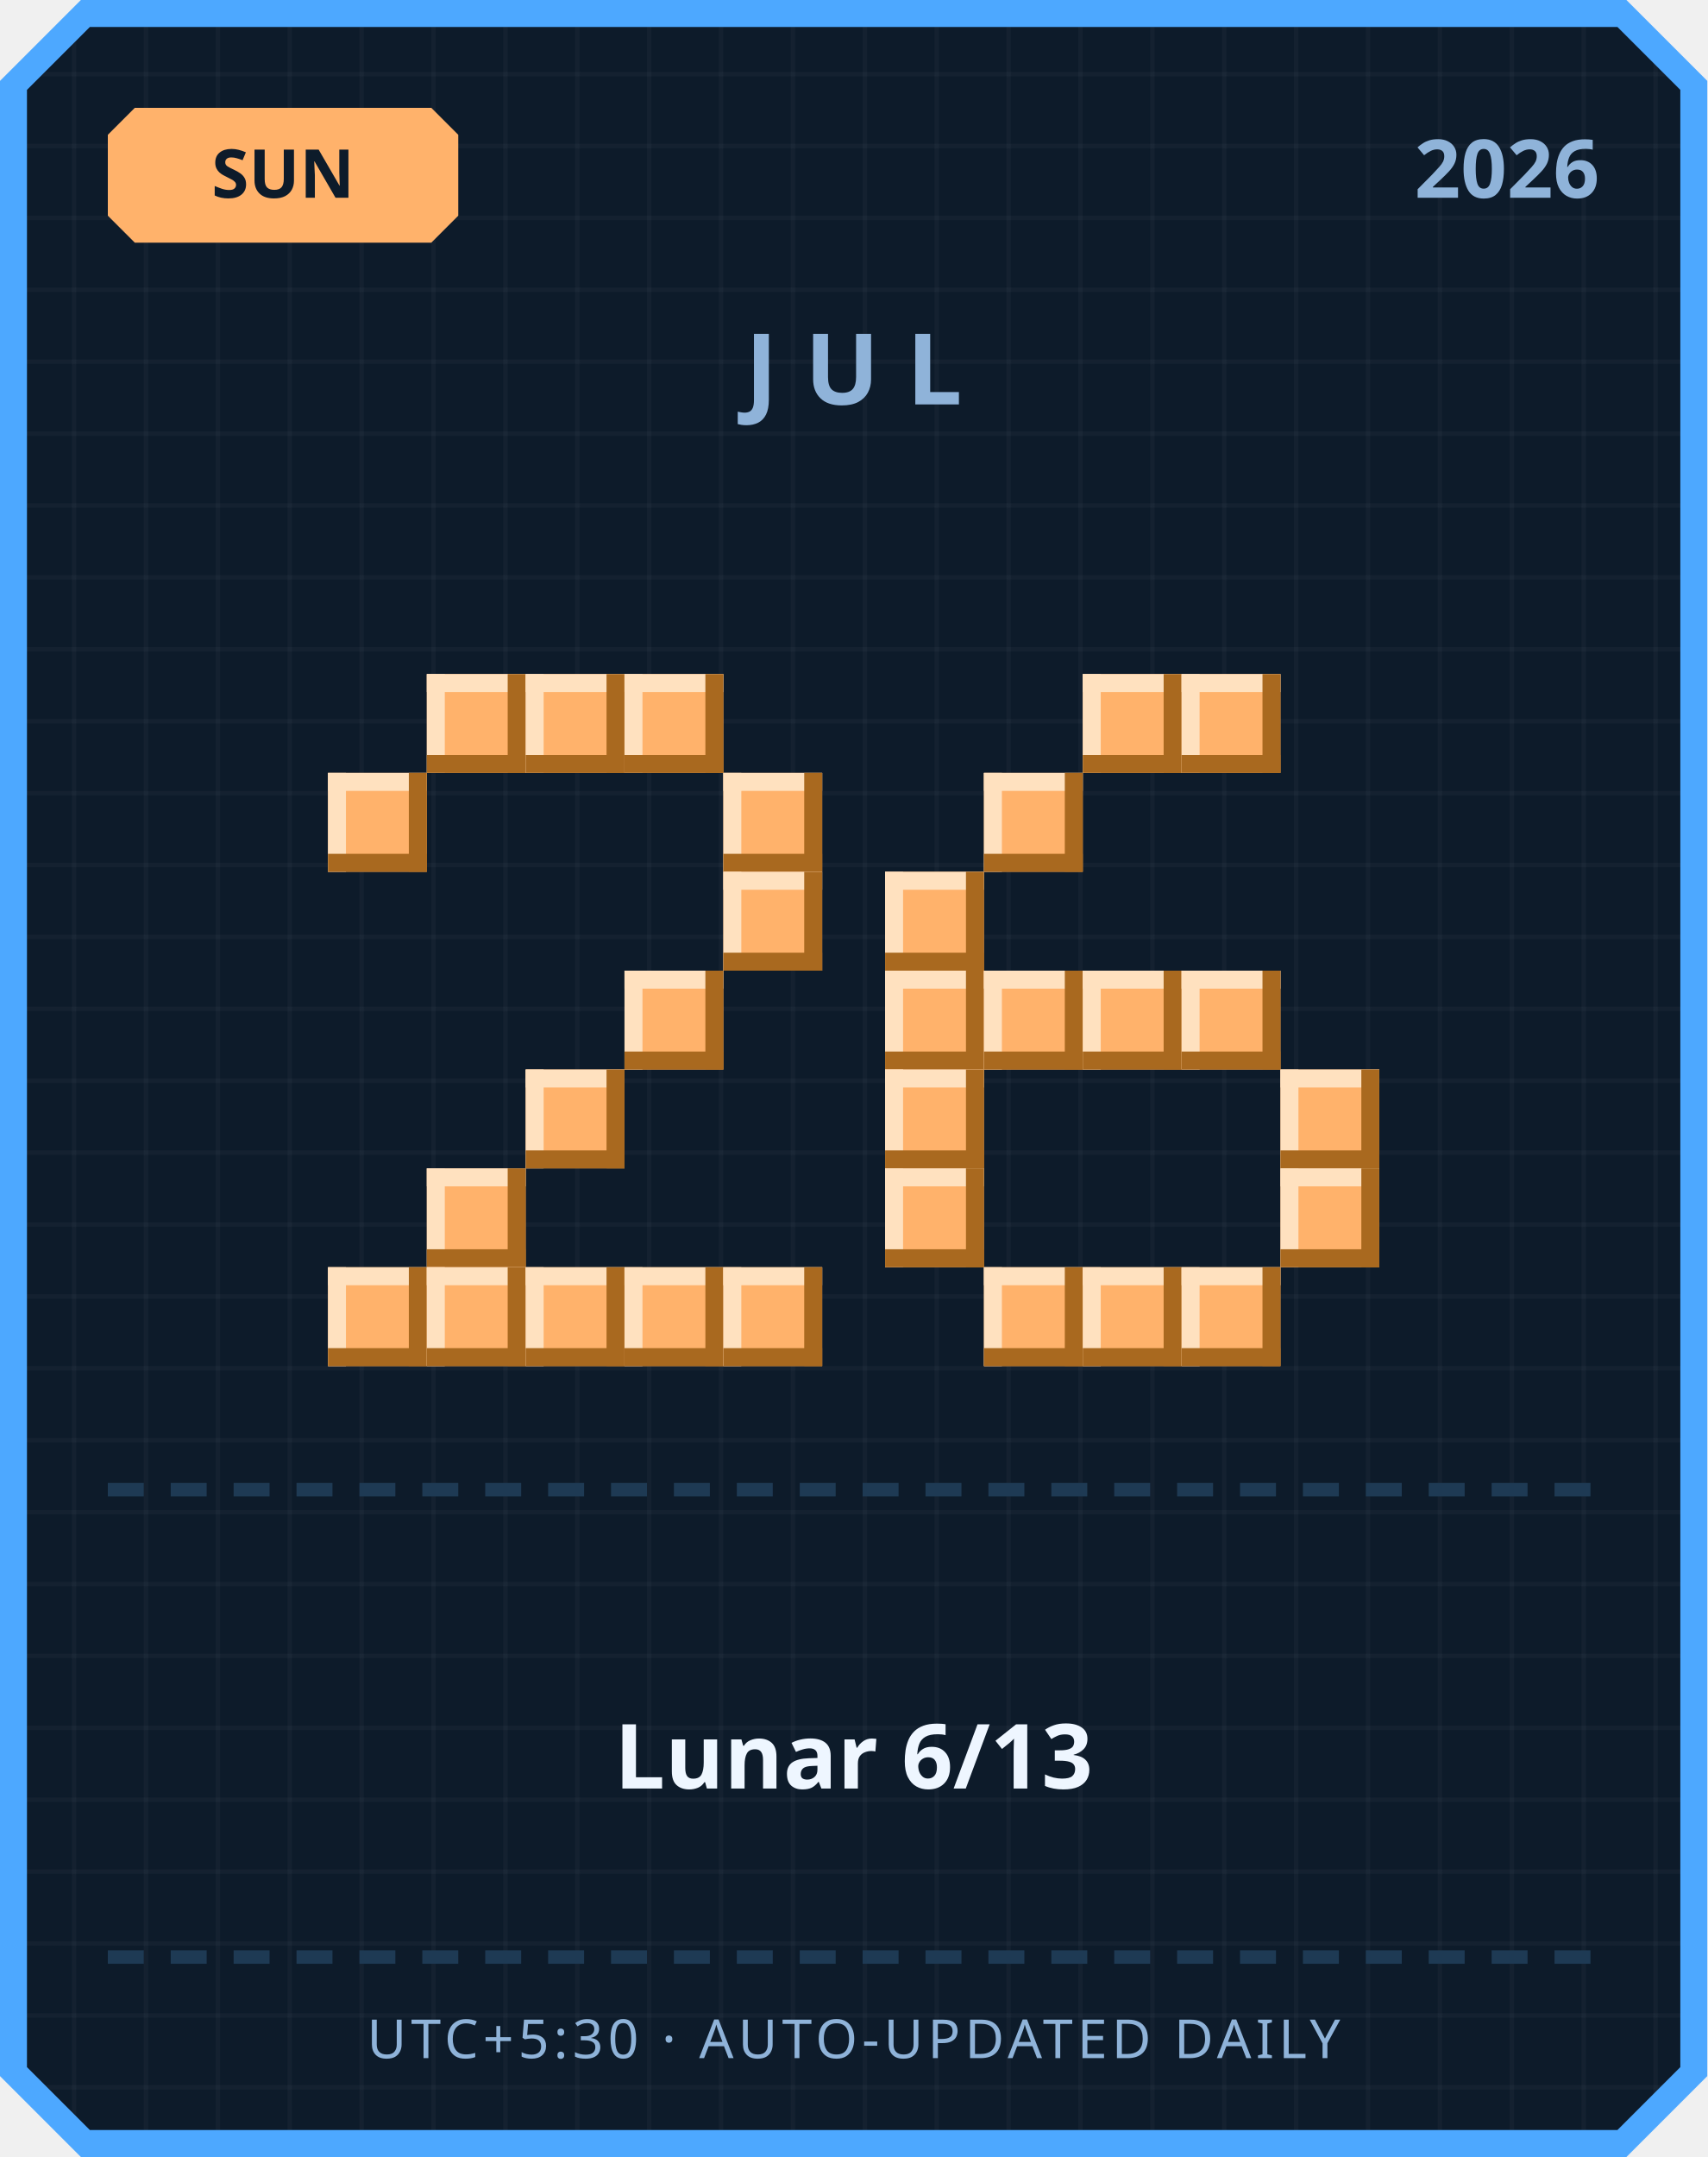
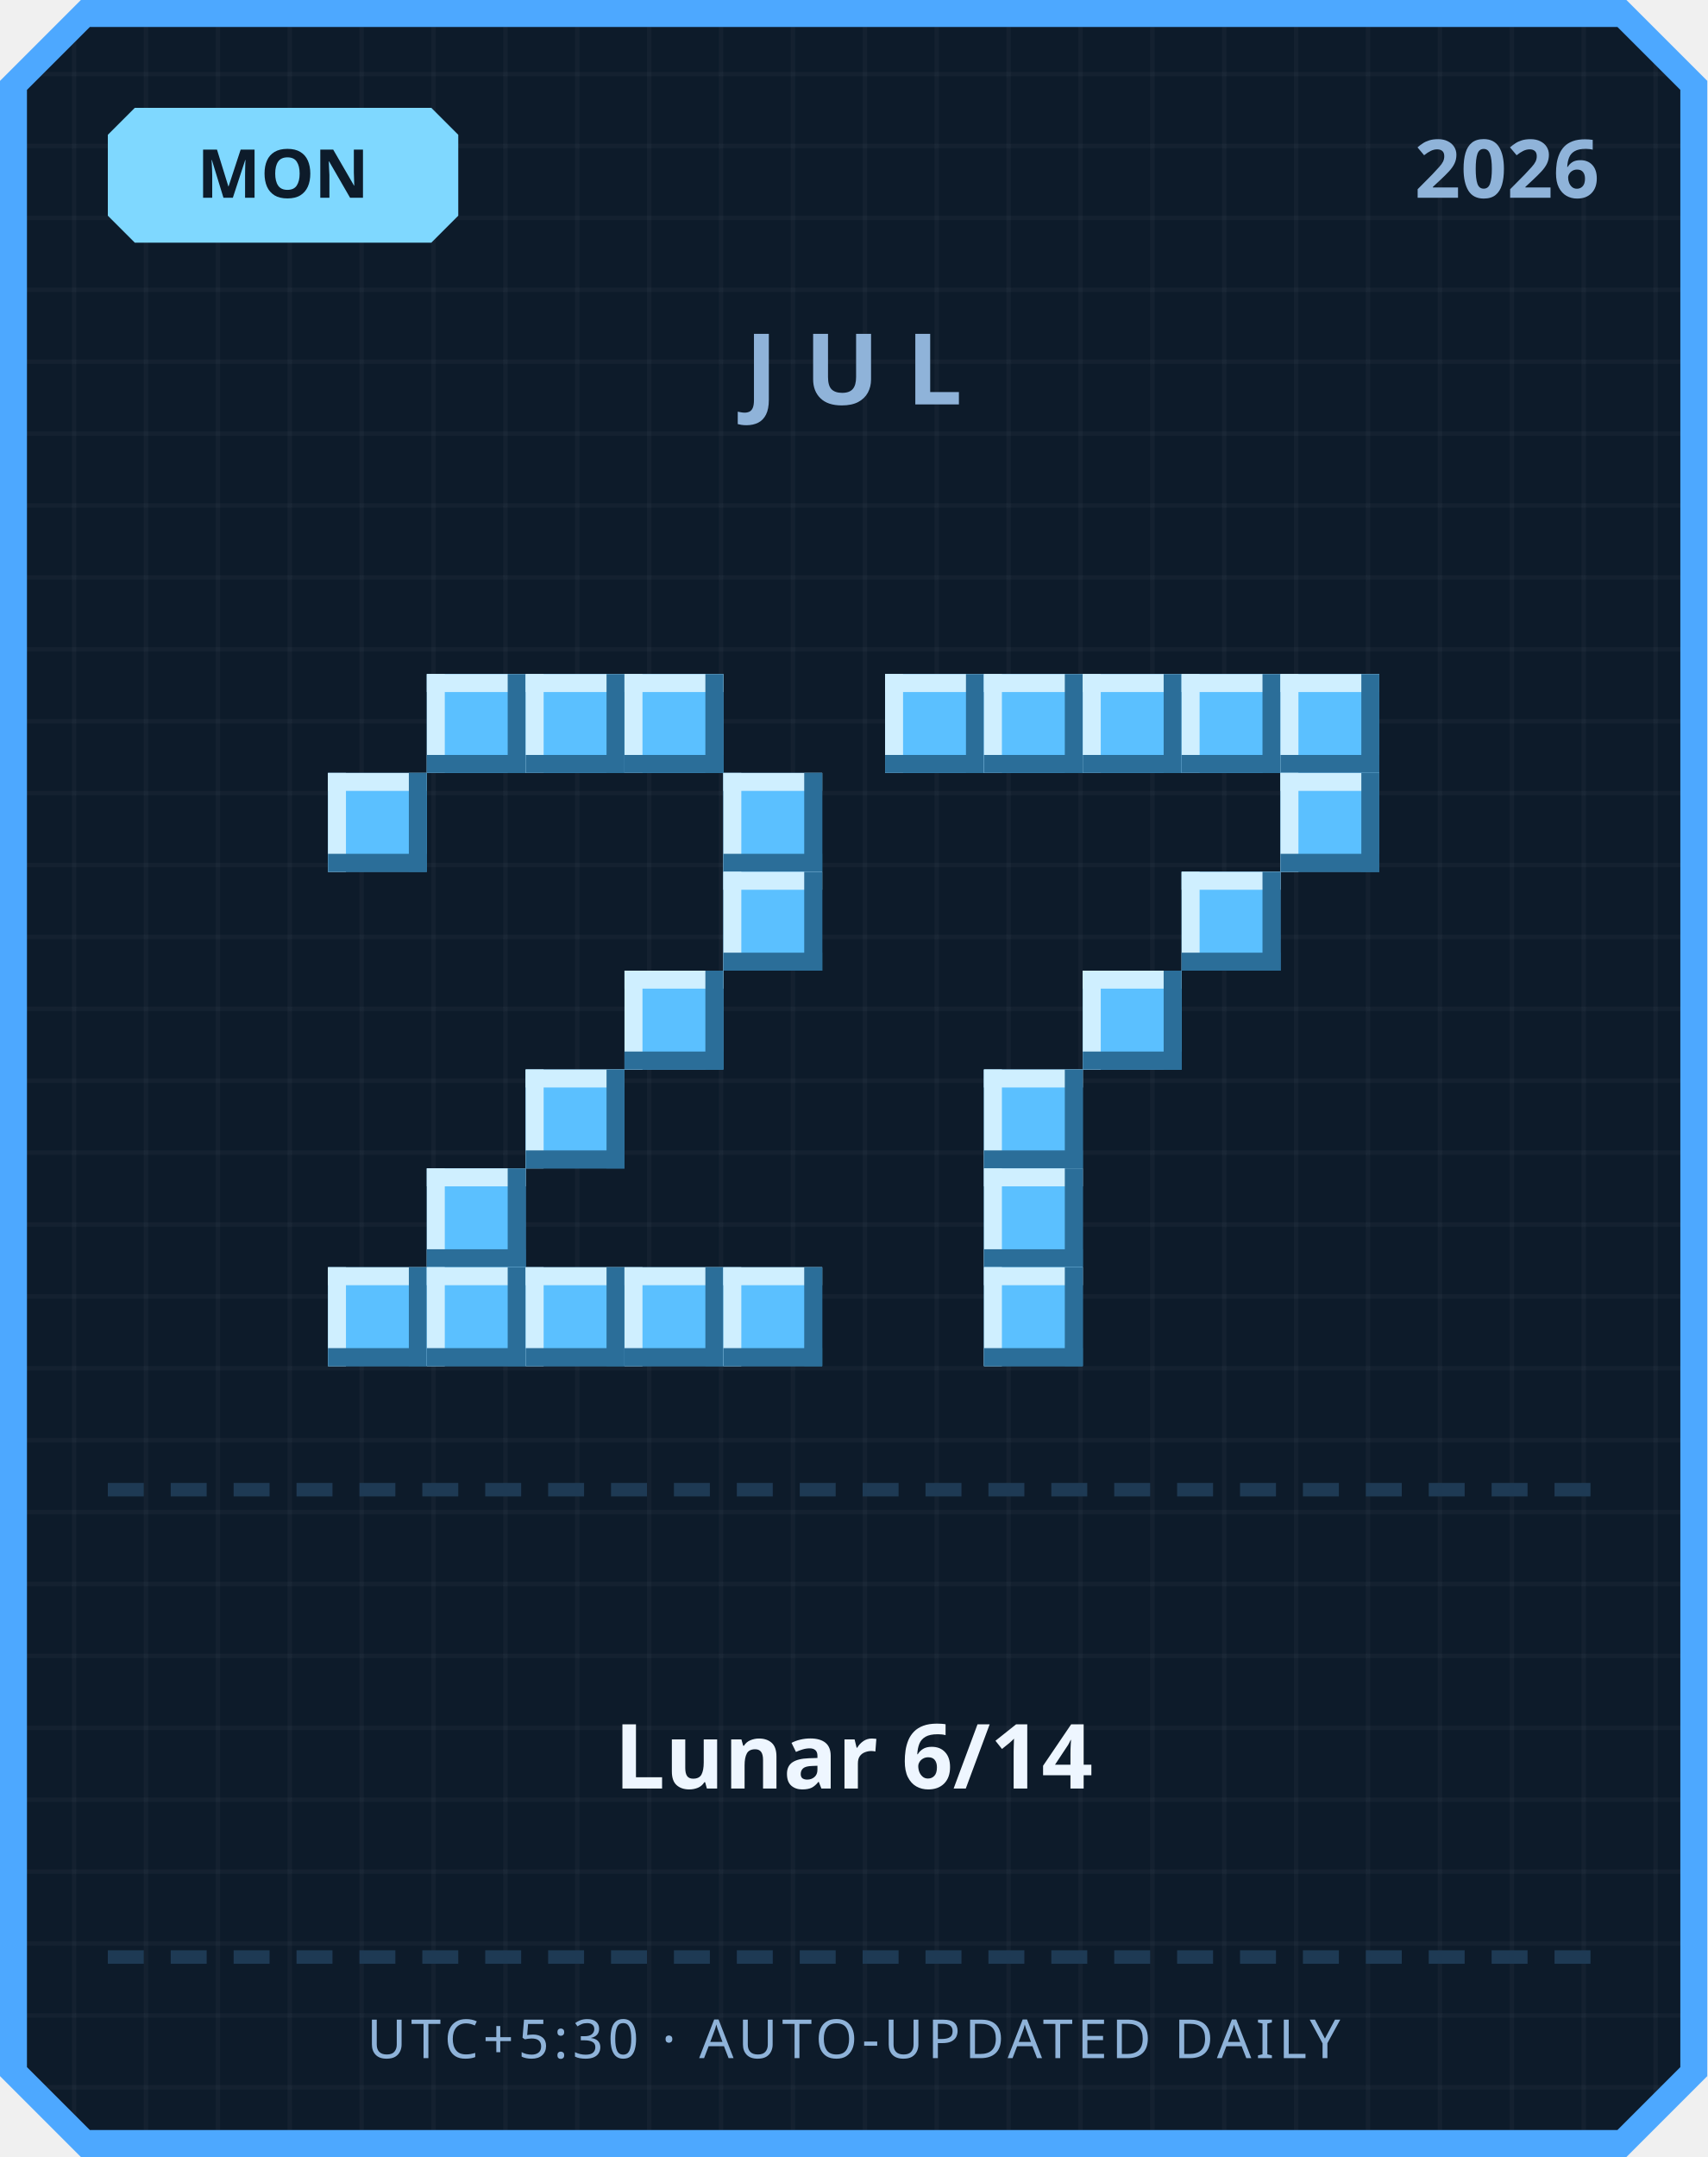
<svg xmlns="http://www.w3.org/2000/svg" width="380" height="480" viewBox="0 0 380 480">
  <defs>
    <pattern id="grid" width="16" height="16" patternUnits="userSpaceOnUse">
      <rect width="16" height="16" fill="#0d1b2a" />
      <rect width="1" height="16" fill="#ffffff" opacity="0.03" />
      <rect width="16" height="1" fill="#ffffff" opacity="0.03" />
    </pattern>
  </defs>
  <path d="M 18,0 L 362,0 L 380,18 L 380,462 L 362,480 L 18,480 L 0,462 L 0,18 Z" fill="#4da8ff" />
  <path d="M 20,6 L 360,6 L 374,20 L 374,460 L 360,474 L 20,474 L 6,460 L 6,20 Z" fill="url(#grid)" />
-   <path d="M 30,24 L 96,24 L 102,30 L 102,48 L 96,54 L 30,54 L 24,48 L 24,30 Z" fill="#ffb26b" />
-   <text x="63" y="44" text-anchor="middle" font-family="'Segoe UI', sans-serif" font-size="15" font-weight="700" fill="#0d1b2a">SUN</text>
+   <path d="M 30,24 L 96,24 L 102,30 L 102,48 L 96,54 L 30,54 L 24,48 L 24,30 Z" fill="#7fd8ff" />
+   <text x="63" y="44" text-anchor="middle" font-family="'Segoe UI', sans-serif" font-size="15" font-weight="700" fill="#0d1b2a">MON</text>
  <text x="356" y="44" text-anchor="end" font-family="'Segoe UI', sans-serif" font-size="18" font-weight="700" fill="#8fb3d9">2026</text>
  <text x="190" y="90" text-anchor="middle" font-family="'Segoe UI', sans-serif" font-size="22" font-weight="700" letter-spacing="6" fill="#8fb3d9">JUL</text>
-   <rect x="95" y="150" width="22" height="22" fill="#ffb26b" />
-   <rect x="95" y="150" width="22" height="4" fill="#ffe1bf" />
-   <rect x="95" y="150" width="4" height="22" fill="#ffe1bf" />
-   <rect x="95" y="168" width="22" height="4" fill="#a9691f" />
-   <rect x="113" y="150" width="4" height="22" fill="#a9691f" />
-   <rect x="117" y="150" width="22" height="22" fill="#ffb26b" />
-   <rect x="117" y="150" width="22" height="4" fill="#ffe1bf" />
-   <rect x="117" y="150" width="4" height="22" fill="#ffe1bf" />
-   <rect x="117" y="168" width="22" height="4" fill="#a9691f" />
-   <rect x="135" y="150" width="4" height="22" fill="#a9691f" />
-   <rect x="139" y="150" width="22" height="22" fill="#ffb26b" />
-   <rect x="139" y="150" width="22" height="4" fill="#ffe1bf" />
-   <rect x="139" y="150" width="4" height="22" fill="#ffe1bf" />
-   <rect x="139" y="168" width="22" height="4" fill="#a9691f" />
-   <rect x="157" y="150" width="4" height="22" fill="#a9691f" />
-   <rect x="73" y="172" width="22" height="22" fill="#ffb26b" />
-   <rect x="73" y="172" width="22" height="4" fill="#ffe1bf" />
-   <rect x="73" y="172" width="4" height="22" fill="#ffe1bf" />
-   <rect x="73" y="190" width="22" height="4" fill="#a9691f" />
-   <rect x="91" y="172" width="4" height="22" fill="#a9691f" />
-   <rect x="161" y="172" width="22" height="22" fill="#ffb26b" />
-   <rect x="161" y="172" width="22" height="4" fill="#ffe1bf" />
-   <rect x="161" y="172" width="4" height="22" fill="#ffe1bf" />
-   <rect x="161" y="190" width="22" height="4" fill="#a9691f" />
-   <rect x="179" y="172" width="4" height="22" fill="#a9691f" />
-   <rect x="161" y="194" width="22" height="22" fill="#ffb26b" />
-   <rect x="161" y="194" width="22" height="4" fill="#ffe1bf" />
-   <rect x="161" y="194" width="4" height="22" fill="#ffe1bf" />
-   <rect x="161" y="212" width="22" height="4" fill="#a9691f" />
-   <rect x="179" y="194" width="4" height="22" fill="#a9691f" />
-   <rect x="139" y="216" width="22" height="22" fill="#ffb26b" />
-   <rect x="139" y="216" width="22" height="4" fill="#ffe1bf" />
-   <rect x="139" y="216" width="4" height="22" fill="#ffe1bf" />
-   <rect x="139" y="234" width="22" height="4" fill="#a9691f" />
-   <rect x="157" y="216" width="4" height="22" fill="#a9691f" />
-   <rect x="117" y="238" width="22" height="22" fill="#ffb26b" />
-   <rect x="117" y="238" width="22" height="4" fill="#ffe1bf" />
-   <rect x="117" y="238" width="4" height="22" fill="#ffe1bf" />
-   <rect x="117" y="256" width="22" height="4" fill="#a9691f" />
-   <rect x="135" y="238" width="4" height="22" fill="#a9691f" />
-   <rect x="95" y="260" width="22" height="22" fill="#ffb26b" />
-   <rect x="95" y="260" width="22" height="4" fill="#ffe1bf" />
-   <rect x="95" y="260" width="4" height="22" fill="#ffe1bf" />
-   <rect x="95" y="278" width="22" height="4" fill="#a9691f" />
-   <rect x="113" y="260" width="4" height="22" fill="#a9691f" />
-   <rect x="73" y="282" width="22" height="22" fill="#ffb26b" />
-   <rect x="73" y="282" width="22" height="4" fill="#ffe1bf" />
-   <rect x="73" y="282" width="4" height="22" fill="#ffe1bf" />
-   <rect x="73" y="300" width="22" height="4" fill="#a9691f" />
-   <rect x="91" y="282" width="4" height="22" fill="#a9691f" />
-   <rect x="95" y="282" width="22" height="22" fill="#ffb26b" />
-   <rect x="95" y="282" width="22" height="4" fill="#ffe1bf" />
-   <rect x="95" y="282" width="4" height="22" fill="#ffe1bf" />
-   <rect x="95" y="300" width="22" height="4" fill="#a9691f" />
-   <rect x="113" y="282" width="4" height="22" fill="#a9691f" />
-   <rect x="117" y="282" width="22" height="22" fill="#ffb26b" />
-   <rect x="117" y="282" width="22" height="4" fill="#ffe1bf" />
-   <rect x="117" y="282" width="4" height="22" fill="#ffe1bf" />
-   <rect x="117" y="300" width="22" height="4" fill="#a9691f" />
-   <rect x="135" y="282" width="4" height="22" fill="#a9691f" />
-   <rect x="139" y="282" width="22" height="22" fill="#ffb26b" />
-   <rect x="139" y="282" width="22" height="4" fill="#ffe1bf" />
-   <rect x="139" y="282" width="4" height="22" fill="#ffe1bf" />
-   <rect x="139" y="300" width="22" height="4" fill="#a9691f" />
-   <rect x="157" y="282" width="4" height="22" fill="#a9691f" />
-   <rect x="161" y="282" width="22" height="22" fill="#ffb26b" />
-   <rect x="161" y="282" width="22" height="4" fill="#ffe1bf" />
-   <rect x="161" y="282" width="4" height="22" fill="#ffe1bf" />
-   <rect x="161" y="300" width="22" height="4" fill="#a9691f" />
-   <rect x="179" y="282" width="4" height="22" fill="#a9691f" />
-   <rect x="241" y="150" width="22" height="22" fill="#ffb26b" />
-   <rect x="241" y="150" width="22" height="4" fill="#ffe1bf" />
-   <rect x="241" y="150" width="4" height="22" fill="#ffe1bf" />
-   <rect x="241" y="168" width="22" height="4" fill="#a9691f" />
-   <rect x="259" y="150" width="4" height="22" fill="#a9691f" />
-   <rect x="263" y="150" width="22" height="22" fill="#ffb26b" />
-   <rect x="263" y="150" width="22" height="4" fill="#ffe1bf" />
-   <rect x="263" y="150" width="4" height="22" fill="#ffe1bf" />
-   <rect x="263" y="168" width="22" height="4" fill="#a9691f" />
-   <rect x="281" y="150" width="4" height="22" fill="#a9691f" />
-   <rect x="219" y="172" width="22" height="22" fill="#ffb26b" />
-   <rect x="219" y="172" width="22" height="4" fill="#ffe1bf" />
-   <rect x="219" y="172" width="4" height="22" fill="#ffe1bf" />
-   <rect x="219" y="190" width="22" height="4" fill="#a9691f" />
-   <rect x="237" y="172" width="4" height="22" fill="#a9691f" />
-   <rect x="197" y="194" width="22" height="22" fill="#ffb26b" />
-   <rect x="197" y="194" width="22" height="4" fill="#ffe1bf" />
-   <rect x="197" y="194" width="4" height="22" fill="#ffe1bf" />
-   <rect x="197" y="212" width="22" height="4" fill="#a9691f" />
-   <rect x="215" y="194" width="4" height="22" fill="#a9691f" />
-   <rect x="197" y="216" width="22" height="22" fill="#ffb26b" />
-   <rect x="197" y="216" width="22" height="4" fill="#ffe1bf" />
-   <rect x="197" y="216" width="4" height="22" fill="#ffe1bf" />
-   <rect x="197" y="234" width="22" height="4" fill="#a9691f" />
-   <rect x="215" y="216" width="4" height="22" fill="#a9691f" />
-   <rect x="219" y="216" width="22" height="22" fill="#ffb26b" />
-   <rect x="219" y="216" width="22" height="4" fill="#ffe1bf" />
-   <rect x="219" y="216" width="4" height="22" fill="#ffe1bf" />
-   <rect x="219" y="234" width="22" height="4" fill="#a9691f" />
-   <rect x="237" y="216" width="4" height="22" fill="#a9691f" />
-   <rect x="241" y="216" width="22" height="22" fill="#ffb26b" />
-   <rect x="241" y="216" width="22" height="4" fill="#ffe1bf" />
-   <rect x="241" y="216" width="4" height="22" fill="#ffe1bf" />
-   <rect x="241" y="234" width="22" height="4" fill="#a9691f" />
-   <rect x="259" y="216" width="4" height="22" fill="#a9691f" />
-   <rect x="263" y="216" width="22" height="22" fill="#ffb26b" />
-   <rect x="263" y="216" width="22" height="4" fill="#ffe1bf" />
-   <rect x="263" y="216" width="4" height="22" fill="#ffe1bf" />
-   <rect x="263" y="234" width="22" height="4" fill="#a9691f" />
-   <rect x="281" y="216" width="4" height="22" fill="#a9691f" />
-   <rect x="197" y="238" width="22" height="22" fill="#ffb26b" />
-   <rect x="197" y="238" width="22" height="4" fill="#ffe1bf" />
-   <rect x="197" y="238" width="4" height="22" fill="#ffe1bf" />
-   <rect x="197" y="256" width="22" height="4" fill="#a9691f" />
-   <rect x="215" y="238" width="4" height="22" fill="#a9691f" />
-   <rect x="285" y="238" width="22" height="22" fill="#ffb26b" />
-   <rect x="285" y="238" width="22" height="4" fill="#ffe1bf" />
-   <rect x="285" y="238" width="4" height="22" fill="#ffe1bf" />
-   <rect x="285" y="256" width="22" height="4" fill="#a9691f" />
-   <rect x="303" y="238" width="4" height="22" fill="#a9691f" />
-   <rect x="197" y="260" width="22" height="22" fill="#ffb26b" />
-   <rect x="197" y="260" width="22" height="4" fill="#ffe1bf" />
-   <rect x="197" y="260" width="4" height="22" fill="#ffe1bf" />
-   <rect x="197" y="278" width="22" height="4" fill="#a9691f" />
-   <rect x="215" y="260" width="4" height="22" fill="#a9691f" />
-   <rect x="285" y="260" width="22" height="22" fill="#ffb26b" />
-   <rect x="285" y="260" width="22" height="4" fill="#ffe1bf" />
-   <rect x="285" y="260" width="4" height="22" fill="#ffe1bf" />
-   <rect x="285" y="278" width="22" height="4" fill="#a9691f" />
-   <rect x="303" y="260" width="4" height="22" fill="#a9691f" />
-   <rect x="219" y="282" width="22" height="22" fill="#ffb26b" />
-   <rect x="219" y="282" width="22" height="4" fill="#ffe1bf" />
-   <rect x="219" y="282" width="4" height="22" fill="#ffe1bf" />
-   <rect x="219" y="300" width="22" height="4" fill="#a9691f" />
-   <rect x="237" y="282" width="4" height="22" fill="#a9691f" />
-   <rect x="241" y="282" width="22" height="22" fill="#ffb26b" />
-   <rect x="241" y="282" width="22" height="4" fill="#ffe1bf" />
-   <rect x="241" y="282" width="4" height="22" fill="#ffe1bf" />
-   <rect x="241" y="300" width="22" height="4" fill="#a9691f" />
-   <rect x="259" y="282" width="4" height="22" fill="#a9691f" />
-   <rect x="263" y="282" width="22" height="22" fill="#ffb26b" />
-   <rect x="263" y="282" width="22" height="4" fill="#ffe1bf" />
-   <rect x="263" y="282" width="4" height="22" fill="#ffe1bf" />
-   <rect x="263" y="300" width="22" height="4" fill="#a9691f" />
-   <rect x="281" y="282" width="4" height="22" fill="#a9691f" />
+   <rect x="95" y="150" width="22" height="22" fill="#5bc0ff" />
+   <rect x="95" y="150" width="22" height="4" fill="#cfefff" />
+   <rect x="95" y="150" width="4" height="22" fill="#cfefff" />
+   <rect x="95" y="168" width="22" height="4" fill="#2b6e99" />
+   <rect x="113" y="150" width="4" height="22" fill="#2b6e99" />
+   <rect x="117" y="150" width="22" height="22" fill="#5bc0ff" />
+   <rect x="117" y="150" width="22" height="4" fill="#cfefff" />
+   <rect x="117" y="150" width="4" height="22" fill="#cfefff" />
+   <rect x="117" y="168" width="22" height="4" fill="#2b6e99" />
+   <rect x="135" y="150" width="4" height="22" fill="#2b6e99" />
+   <rect x="139" y="150" width="22" height="22" fill="#5bc0ff" />
+   <rect x="139" y="150" width="22" height="4" fill="#cfefff" />
+   <rect x="139" y="150" width="4" height="22" fill="#cfefff" />
+   <rect x="139" y="168" width="22" height="4" fill="#2b6e99" />
+   <rect x="157" y="150" width="4" height="22" fill="#2b6e99" />
+   <rect x="73" y="172" width="22" height="22" fill="#5bc0ff" />
+   <rect x="73" y="172" width="22" height="4" fill="#cfefff" />
+   <rect x="73" y="172" width="4" height="22" fill="#cfefff" />
+   <rect x="73" y="190" width="22" height="4" fill="#2b6e99" />
+   <rect x="91" y="172" width="4" height="22" fill="#2b6e99" />
+   <rect x="161" y="172" width="22" height="22" fill="#5bc0ff" />
+   <rect x="161" y="172" width="22" height="4" fill="#cfefff" />
+   <rect x="161" y="172" width="4" height="22" fill="#cfefff" />
+   <rect x="161" y="190" width="22" height="4" fill="#2b6e99" />
+   <rect x="179" y="172" width="4" height="22" fill="#2b6e99" />
+   <rect x="161" y="194" width="22" height="22" fill="#5bc0ff" />
+   <rect x="161" y="194" width="22" height="4" fill="#cfefff" />
+   <rect x="161" y="194" width="4" height="22" fill="#cfefff" />
+   <rect x="161" y="212" width="22" height="4" fill="#2b6e99" />
+   <rect x="179" y="194" width="4" height="22" fill="#2b6e99" />
+   <rect x="139" y="216" width="22" height="22" fill="#5bc0ff" />
+   <rect x="139" y="216" width="22" height="4" fill="#cfefff" />
+   <rect x="139" y="216" width="4" height="22" fill="#cfefff" />
+   <rect x="139" y="234" width="22" height="4" fill="#2b6e99" />
+   <rect x="157" y="216" width="4" height="22" fill="#2b6e99" />
+   <rect x="117" y="238" width="22" height="22" fill="#5bc0ff" />
+   <rect x="117" y="238" width="22" height="4" fill="#cfefff" />
+   <rect x="117" y="238" width="4" height="22" fill="#cfefff" />
+   <rect x="117" y="256" width="22" height="4" fill="#2b6e99" />
+   <rect x="135" y="238" width="4" height="22" fill="#2b6e99" />
+   <rect x="95" y="260" width="22" height="22" fill="#5bc0ff" />
+   <rect x="95" y="260" width="22" height="4" fill="#cfefff" />
+   <rect x="95" y="260" width="4" height="22" fill="#cfefff" />
+   <rect x="95" y="278" width="22" height="4" fill="#2b6e99" />
+   <rect x="113" y="260" width="4" height="22" fill="#2b6e99" />
+   <rect x="73" y="282" width="22" height="22" fill="#5bc0ff" />
+   <rect x="73" y="282" width="22" height="4" fill="#cfefff" />
+   <rect x="73" y="282" width="4" height="22" fill="#cfefff" />
+   <rect x="73" y="300" width="22" height="4" fill="#2b6e99" />
+   <rect x="91" y="282" width="4" height="22" fill="#2b6e99" />
+   <rect x="95" y="282" width="22" height="22" fill="#5bc0ff" />
+   <rect x="95" y="282" width="22" height="4" fill="#cfefff" />
+   <rect x="95" y="282" width="4" height="22" fill="#cfefff" />
+   <rect x="95" y="300" width="22" height="4" fill="#2b6e99" />
+   <rect x="113" y="282" width="4" height="22" fill="#2b6e99" />
+   <rect x="117" y="282" width="22" height="22" fill="#5bc0ff" />
+   <rect x="117" y="282" width="22" height="4" fill="#cfefff" />
+   <rect x="117" y="282" width="4" height="22" fill="#cfefff" />
+   <rect x="117" y="300" width="22" height="4" fill="#2b6e99" />
+   <rect x="135" y="282" width="4" height="22" fill="#2b6e99" />
+   <rect x="139" y="282" width="22" height="22" fill="#5bc0ff" />
+   <rect x="139" y="282" width="22" height="4" fill="#cfefff" />
+   <rect x="139" y="282" width="4" height="22" fill="#cfefff" />
+   <rect x="139" y="300" width="22" height="4" fill="#2b6e99" />
+   <rect x="157" y="282" width="4" height="22" fill="#2b6e99" />
+   <rect x="161" y="282" width="22" height="22" fill="#5bc0ff" />
+   <rect x="161" y="282" width="22" height="4" fill="#cfefff" />
+   <rect x="161" y="282" width="4" height="22" fill="#cfefff" />
+   <rect x="161" y="300" width="22" height="4" fill="#2b6e99" />
+   <rect x="179" y="282" width="4" height="22" fill="#2b6e99" />
+   <rect x="197" y="150" width="22" height="22" fill="#5bc0ff" />
+   <rect x="197" y="150" width="22" height="4" fill="#cfefff" />
+   <rect x="197" y="150" width="4" height="22" fill="#cfefff" />
+   <rect x="197" y="168" width="22" height="4" fill="#2b6e99" />
+   <rect x="215" y="150" width="4" height="22" fill="#2b6e99" />
+   <rect x="219" y="150" width="22" height="22" fill="#5bc0ff" />
+   <rect x="219" y="150" width="22" height="4" fill="#cfefff" />
+   <rect x="219" y="150" width="4" height="22" fill="#cfefff" />
+   <rect x="219" y="168" width="22" height="4" fill="#2b6e99" />
+   <rect x="237" y="150" width="4" height="22" fill="#2b6e99" />
+   <rect x="241" y="150" width="22" height="22" fill="#5bc0ff" />
+   <rect x="241" y="150" width="22" height="4" fill="#cfefff" />
+   <rect x="241" y="150" width="4" height="22" fill="#cfefff" />
+   <rect x="241" y="168" width="22" height="4" fill="#2b6e99" />
+   <rect x="259" y="150" width="4" height="22" fill="#2b6e99" />
+   <rect x="263" y="150" width="22" height="22" fill="#5bc0ff" />
+   <rect x="263" y="150" width="22" height="4" fill="#cfefff" />
+   <rect x="263" y="150" width="4" height="22" fill="#cfefff" />
+   <rect x="263" y="168" width="22" height="4" fill="#2b6e99" />
+   <rect x="281" y="150" width="4" height="22" fill="#2b6e99" />
+   <rect x="285" y="150" width="22" height="22" fill="#5bc0ff" />
+   <rect x="285" y="150" width="22" height="4" fill="#cfefff" />
+   <rect x="285" y="150" width="4" height="22" fill="#cfefff" />
+   <rect x="285" y="168" width="22" height="4" fill="#2b6e99" />
+   <rect x="303" y="150" width="4" height="22" fill="#2b6e99" />
+   <rect x="285" y="172" width="22" height="22" fill="#5bc0ff" />
+   <rect x="285" y="172" width="22" height="4" fill="#cfefff" />
+   <rect x="285" y="172" width="4" height="22" fill="#cfefff" />
+   <rect x="285" y="190" width="22" height="4" fill="#2b6e99" />
+   <rect x="303" y="172" width="4" height="22" fill="#2b6e99" />
+   <rect x="263" y="194" width="22" height="22" fill="#5bc0ff" />
+   <rect x="263" y="194" width="22" height="4" fill="#cfefff" />
+   <rect x="263" y="194" width="4" height="22" fill="#cfefff" />
+   <rect x="263" y="212" width="22" height="4" fill="#2b6e99" />
+   <rect x="281" y="194" width="4" height="22" fill="#2b6e99" />
+   <rect x="241" y="216" width="22" height="22" fill="#5bc0ff" />
+   <rect x="241" y="216" width="22" height="4" fill="#cfefff" />
+   <rect x="241" y="216" width="4" height="22" fill="#cfefff" />
+   <rect x="241" y="234" width="22" height="4" fill="#2b6e99" />
+   <rect x="259" y="216" width="4" height="22" fill="#2b6e99" />
+   <rect x="219" y="238" width="22" height="22" fill="#5bc0ff" />
+   <rect x="219" y="238" width="22" height="4" fill="#cfefff" />
+   <rect x="219" y="238" width="4" height="22" fill="#cfefff" />
+   <rect x="219" y="256" width="22" height="4" fill="#2b6e99" />
+   <rect x="237" y="238" width="4" height="22" fill="#2b6e99" />
+   <rect x="219" y="260" width="22" height="22" fill="#5bc0ff" />
+   <rect x="219" y="260" width="22" height="4" fill="#cfefff" />
+   <rect x="219" y="260" width="4" height="22" fill="#cfefff" />
+   <rect x="219" y="278" width="22" height="4" fill="#2b6e99" />
+   <rect x="237" y="260" width="4" height="22" fill="#2b6e99" />
+   <rect x="219" y="282" width="22" height="22" fill="#5bc0ff" />
+   <rect x="219" y="282" width="22" height="4" fill="#cfefff" />
+   <rect x="219" y="282" width="4" height="22" fill="#cfefff" />
+   <rect x="219" y="300" width="22" height="4" fill="#2b6e99" />
+   <rect x="237" y="282" width="4" height="22" fill="#2b6e99" />
  <rect x="24" y="330" width="8" height="3" fill="#1e3a54" />
  <rect x="38" y="330" width="8" height="3" fill="#1e3a54" />
  <rect x="52" y="330" width="8" height="3" fill="#1e3a54" />
  <rect x="66" y="330" width="8" height="3" fill="#1e3a54" />
  <rect x="80" y="330" width="8" height="3" fill="#1e3a54" />
  <rect x="94" y="330" width="8" height="3" fill="#1e3a54" />
  <rect x="108" y="330" width="8" height="3" fill="#1e3a54" />
  <rect x="122" y="330" width="8" height="3" fill="#1e3a54" />
  <rect x="136" y="330" width="8" height="3" fill="#1e3a54" />
  <rect x="150" y="330" width="8" height="3" fill="#1e3a54" />
  <rect x="164" y="330" width="8" height="3" fill="#1e3a54" />
  <rect x="178" y="330" width="8" height="3" fill="#1e3a54" />
  <rect x="192" y="330" width="8" height="3" fill="#1e3a54" />
  <rect x="206" y="330" width="8" height="3" fill="#1e3a54" />
  <rect x="220" y="330" width="8" height="3" fill="#1e3a54" />
  <rect x="234" y="330" width="8" height="3" fill="#1e3a54" />
  <rect x="248" y="330" width="8" height="3" fill="#1e3a54" />
  <rect x="262" y="330" width="8" height="3" fill="#1e3a54" />
  <rect x="276" y="330" width="8" height="3" fill="#1e3a54" />
  <rect x="290" y="330" width="8" height="3" fill="#1e3a54" />
  <rect x="304" y="330" width="8" height="3" fill="#1e3a54" />
  <rect x="318" y="330" width="8" height="3" fill="#1e3a54" />
  <rect x="332" y="330" width="8" height="3" fill="#1e3a54" />
  <rect x="346" y="330" width="8" height="3" fill="#1e3a54" />
-   <text x="190" y="398" text-anchor="middle" font-family="'Segoe UI', 'Microsoft JhengHei', sans-serif" font-size="20" font-weight="700" fill="#eef6ff">Lunar 6/13</text>
+   <text x="190" y="398" text-anchor="middle" font-family="'Segoe UI', 'Microsoft JhengHei', sans-serif" font-size="20" font-weight="700" fill="#eef6ff">Lunar 6/14</text>
  <rect x="24" y="434" width="8" height="3" fill="#1e3a54" />
  <rect x="38" y="434" width="8" height="3" fill="#1e3a54" />
  <rect x="52" y="434" width="8" height="3" fill="#1e3a54" />
  <rect x="66" y="434" width="8" height="3" fill="#1e3a54" />
  <rect x="80" y="434" width="8" height="3" fill="#1e3a54" />
  <rect x="94" y="434" width="8" height="3" fill="#1e3a54" />
  <rect x="108" y="434" width="8" height="3" fill="#1e3a54" />
  <rect x="122" y="434" width="8" height="3" fill="#1e3a54" />
  <rect x="136" y="434" width="8" height="3" fill="#1e3a54" />
  <rect x="150" y="434" width="8" height="3" fill="#1e3a54" />
  <rect x="164" y="434" width="8" height="3" fill="#1e3a54" />
  <rect x="178" y="434" width="8" height="3" fill="#1e3a54" />
  <rect x="192" y="434" width="8" height="3" fill="#1e3a54" />
  <rect x="206" y="434" width="8" height="3" fill="#1e3a54" />
  <rect x="220" y="434" width="8" height="3" fill="#1e3a54" />
  <rect x="234" y="434" width="8" height="3" fill="#1e3a54" />
  <rect x="248" y="434" width="8" height="3" fill="#1e3a54" />
  <rect x="262" y="434" width="8" height="3" fill="#1e3a54" />
  <rect x="276" y="434" width="8" height="3" fill="#1e3a54" />
  <rect x="290" y="434" width="8" height="3" fill="#1e3a54" />
  <rect x="304" y="434" width="8" height="3" fill="#1e3a54" />
  <rect x="318" y="434" width="8" height="3" fill="#1e3a54" />
  <rect x="332" y="434" width="8" height="3" fill="#1e3a54" />
  <rect x="346" y="434" width="8" height="3" fill="#1e3a54" />
  <text x="190" y="458" text-anchor="middle" font-family="'Segoe UI', sans-serif" font-size="12" letter-spacing="1" fill="#8fb3d9">UTC+5:30 · AUTO-UPDATED DAILY</text>
</svg>
